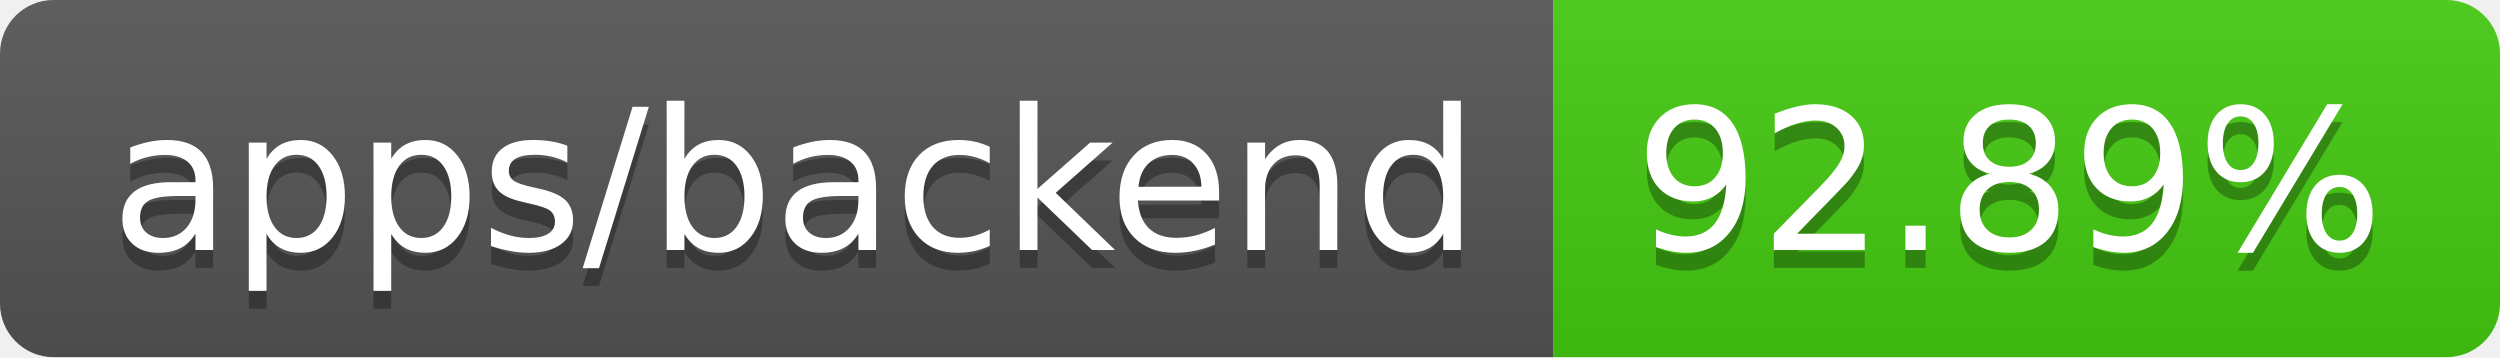
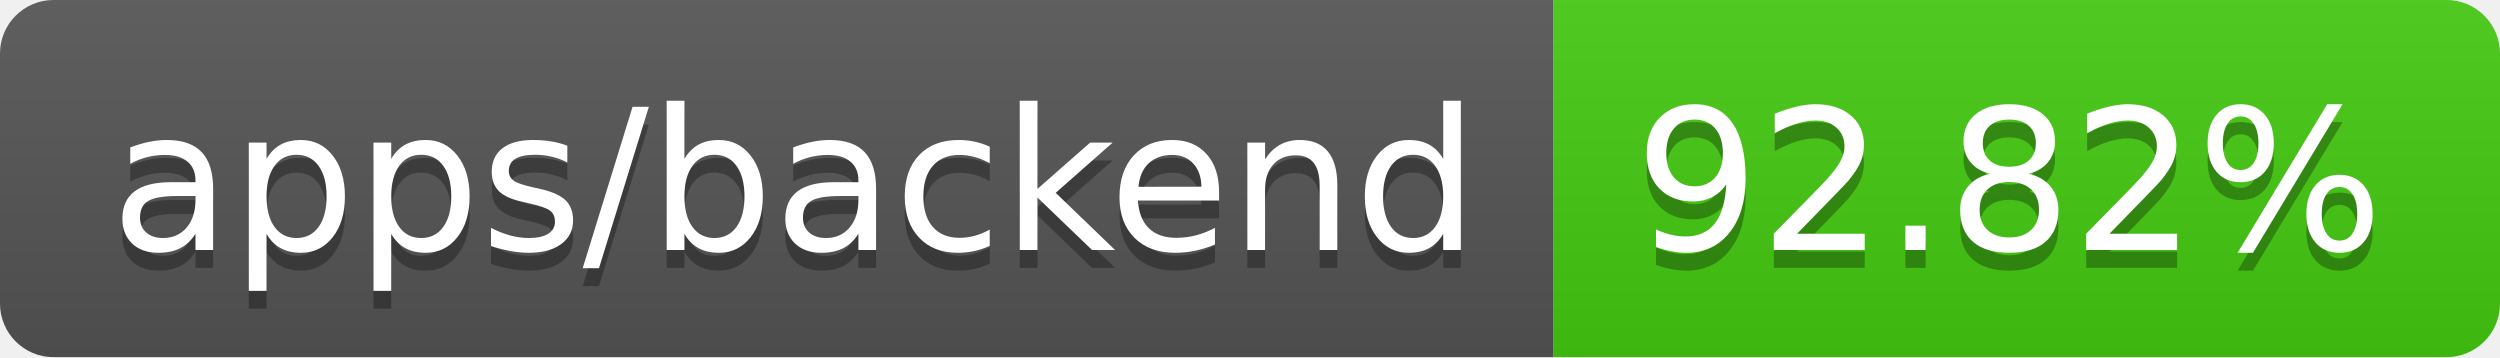
- <svg xmlns="http://www.w3.org/2000/svg" width="140" height="20" role="img" aria-label="apps/backend: 92.89%">
+ <svg xmlns="http://www.w3.org/2000/svg" width="140" height="20" role="img" aria-label="apps/backend: 92.82%">
  <linearGradient id="s" x2="0" y2="100%">
    <stop offset="0" stop-color="#bbb" stop-opacity=".1" />
    <stop offset="1" stop-opacity=".1" />
  </linearGradient>
  <clipPath id="r">
    <rect width="140" height="20" rx="3" fill="#fff" />
  </clipPath>
  <g clip-path="url(#r)">
    <rect width="87" height="20" fill="#555" />
    <rect x="87" width="53" height="20" fill="#4c1" />
    <rect width="140" height="20" fill="url(#s)" />
  </g>
  <g fill="#fff" text-anchor="middle" font-family="Verdana,Geneva,DejaVu Sans,sans-serif" text-rendering="geometricPrecision" font-size="110">
    <text aria-hidden="true" x="445" y="150" fill="#010101" fill-opacity=".3" transform="scale(.1)" textLength="770">apps/backend</text>
    <text x="445" y="140" transform="scale(.1)" fill="#fff" textLength="770">apps/backend</text>
-     <text aria-hidden="true" x="1125" y="150" fill="#010101" fill-opacity=".3" transform="scale(.1)" textLength="430">92.89%</text>
-     <text x="1125" y="140" transform="scale(.1)" fill="#fff" textLength="430">92.89%</text>
+     <text aria-hidden="true" x="1125" y="150" fill="#010101" fill-opacity=".3" transform="scale(.1)" textLength="430">92.82%</text>
+     <text x="1125" y="140" transform="scale(.1)" fill="#fff" textLength="430">92.82%</text>
  </g>
</svg>
